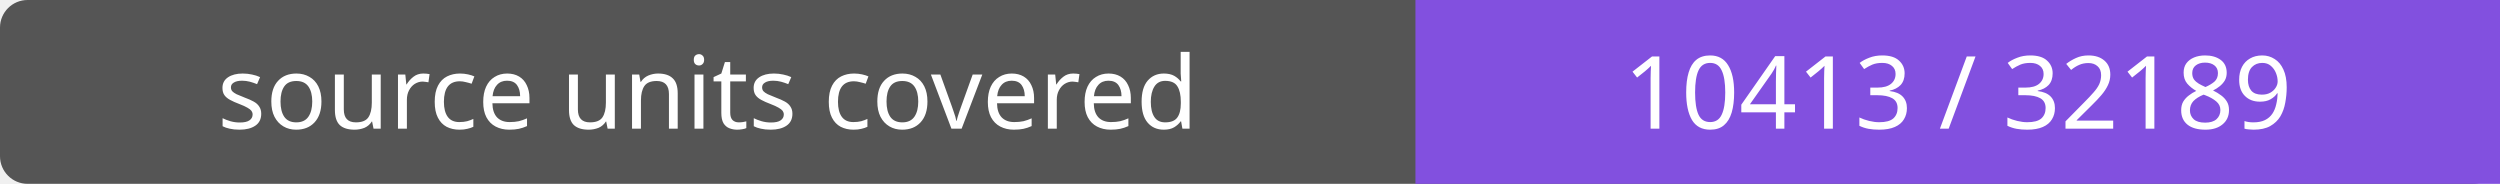
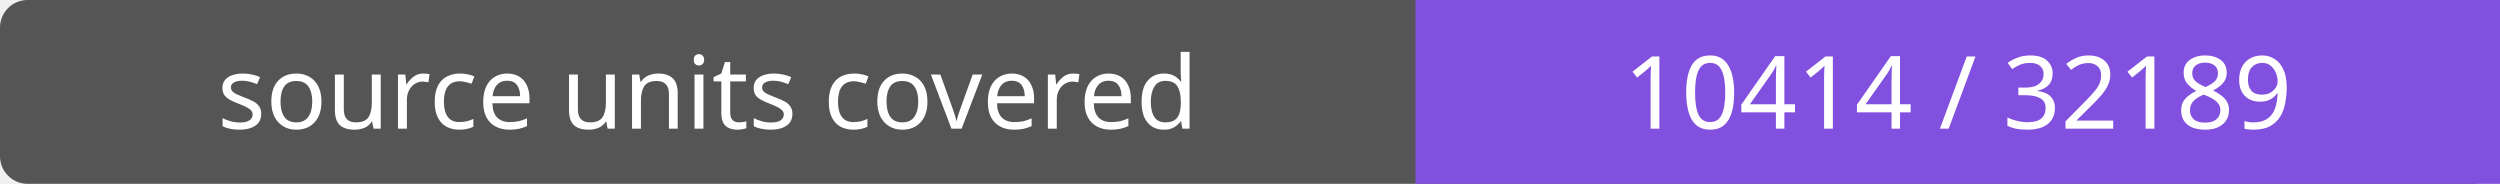
- <svg xmlns="http://www.w3.org/2000/svg" width="272" height="20" role="img" aria-label="source units covered: 10413 / 32189">
+ <svg xmlns="http://www.w3.org/2000/svg" width="272" height="20" role="img" aria-label="source units covered: 10414 / 32189">
  <rect width="272" height="20" rx="3" fill="#555" />
  <path fill="#8250df" d="M154 0h118v20H154z" />
  <g fill="#fff" text-anchor="middle" font-family="Verdana,sans-serif" font-size="11">
    <text x="77.0" y="14">source units covered</text>
-     <text x="213.0" y="14">10413 / 32189</text>
+     <text x="213.0" y="14">10414 / 32189</text>
  </g>
</svg>
